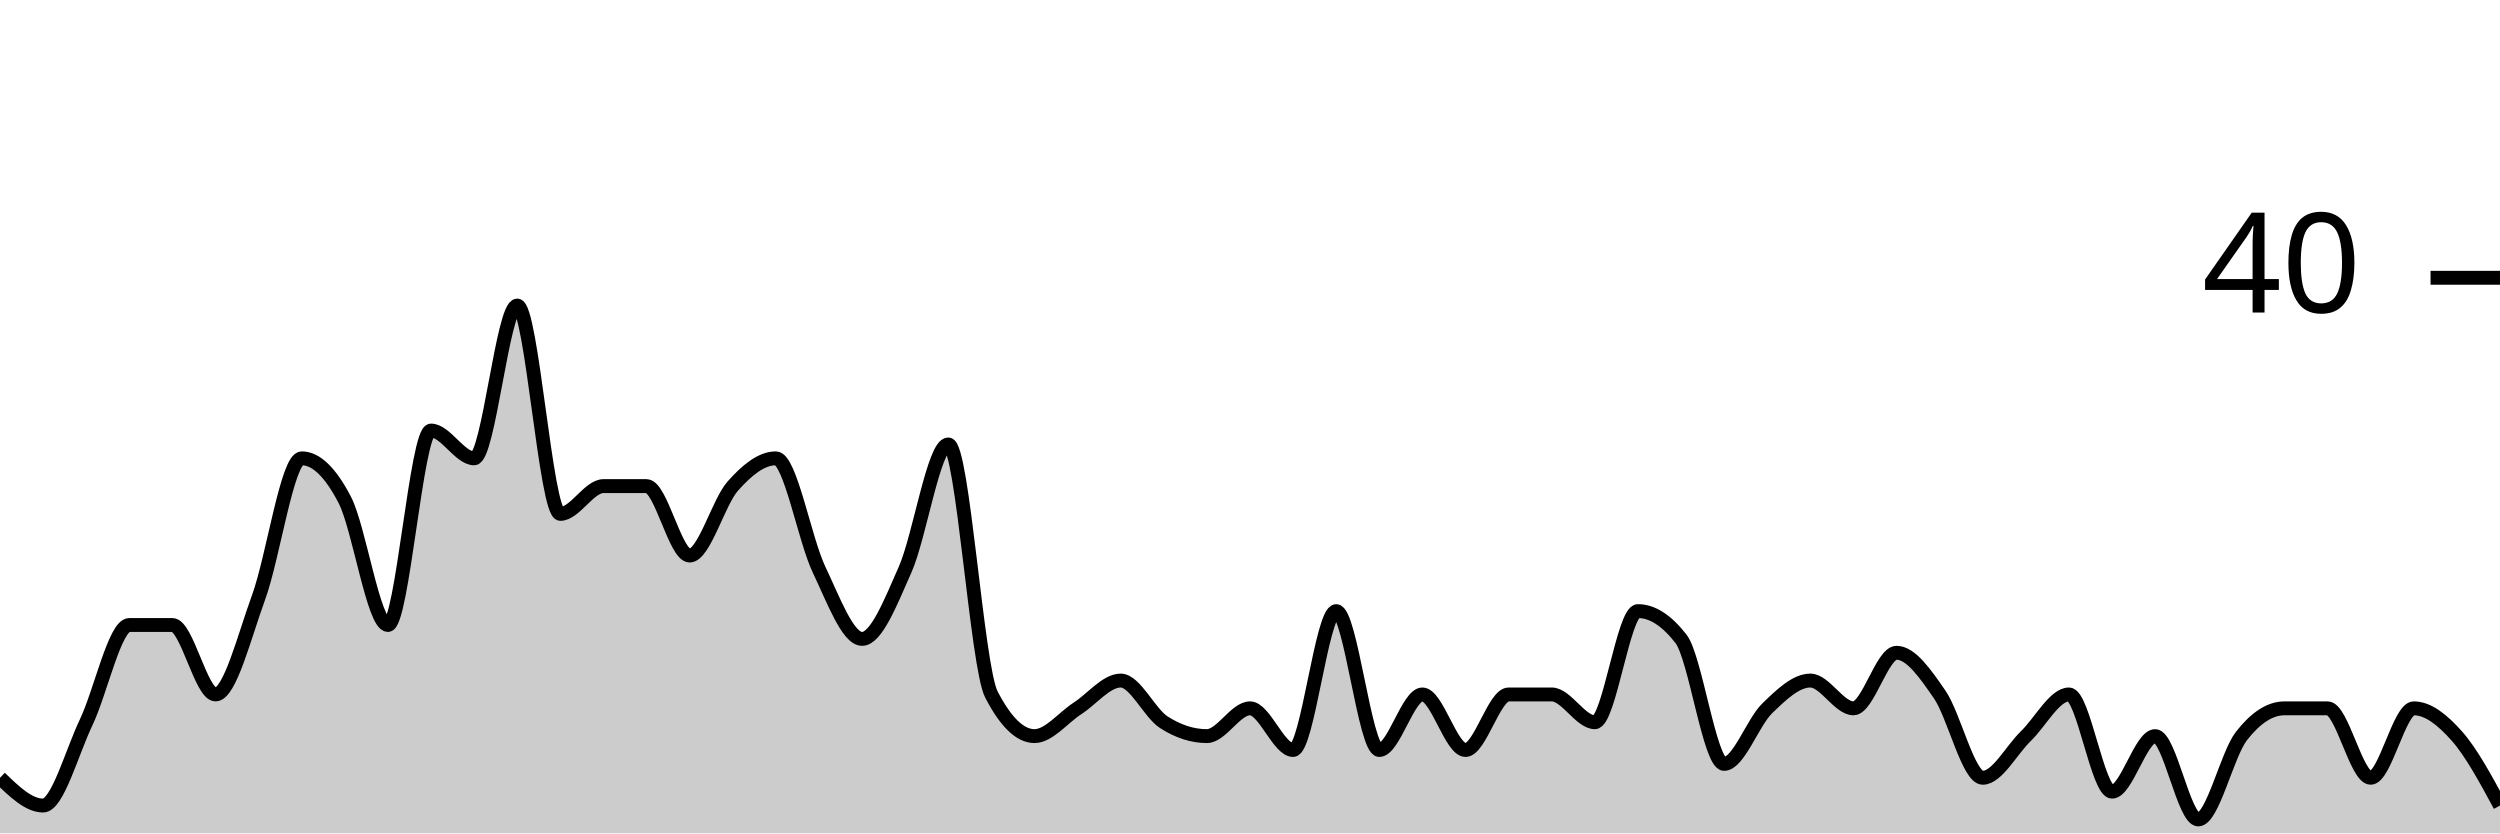
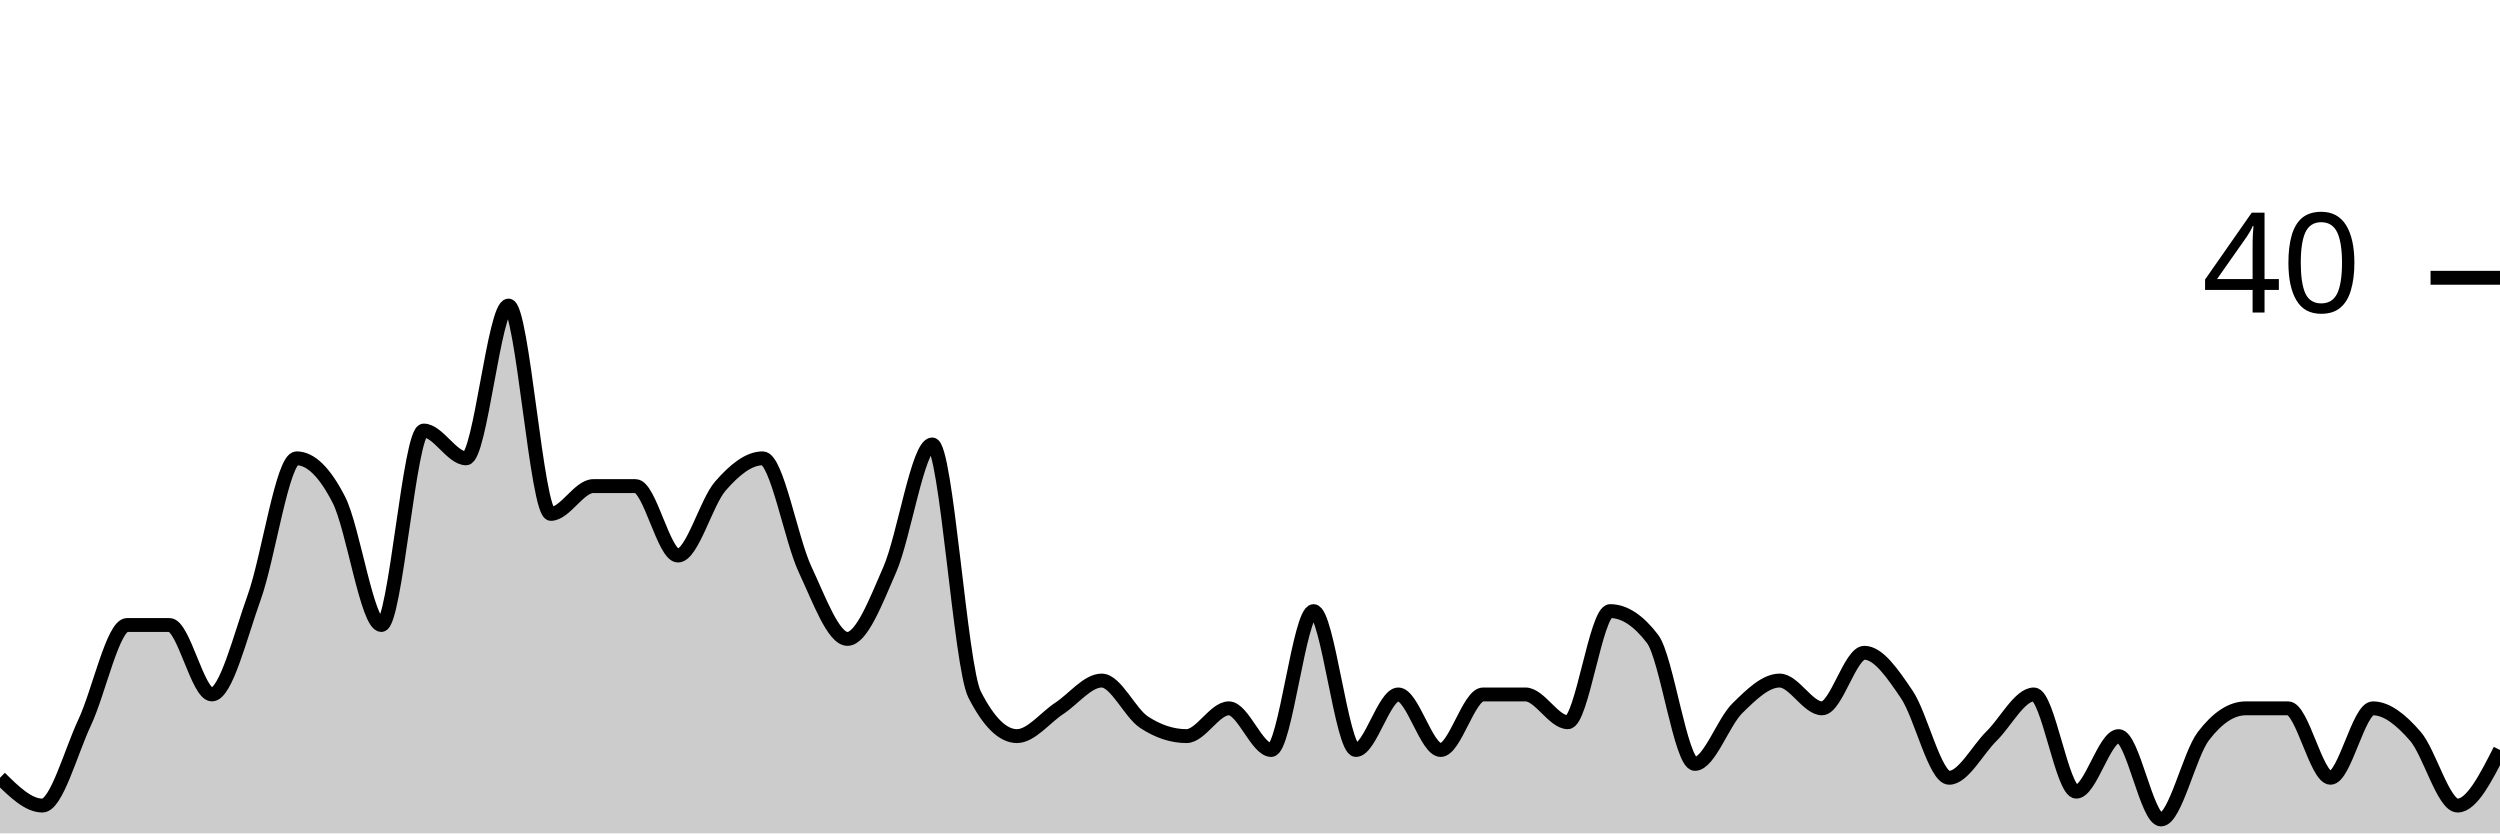
<svg xmlns="http://www.w3.org/2000/svg" viewBox="0 0 180 60">
  <g transform="translate(0,20)">
-     <path class="area" fill="rgba(0, 0, 0, 0.2)" d="M0,36C1.034,37,2.069,38,3.103,38C4.138,38,5.172,34.167,6.207,32C7.241,29.833,8.276,25,9.31,25C10.345,25,11.379,25,12.414,25C13.448,25,14.483,30,15.517,30C16.552,30,17.586,25.833,18.621,23C19.655,20.167,20.69,13,21.724,13C22.759,13,23.793,14,24.828,16C25.862,18,26.897,25,27.931,25C28.966,25,30,11,31.034,11C32.069,11,33.103,13,34.138,13C35.172,13,36.207,2,37.241,2C38.276,2,39.31,17,40.345,17C41.379,17,42.414,15,43.448,15C44.483,15,45.517,15,46.552,15C47.586,15,48.621,20,49.655,20C50.69,20,51.724,16.167,52.759,15C53.793,13.833,54.828,13,55.862,13C56.897,13,57.931,18.833,58.966,21C60,23.167,61.034,26,62.069,26C63.103,26,64.138,23.333,65.172,21C66.207,18.667,67.241,12,68.276,12C69.31,12,70.345,28,71.379,30C72.414,32,73.448,33,74.483,33C75.517,33,76.552,31.667,77.586,31C78.621,30.333,79.655,29,80.69,29C81.724,29,82.759,31.333,83.793,32C84.828,32.667,85.862,33,86.897,33C87.931,33,88.966,31,90,31C91.034,31,92.069,34,93.103,34C94.138,34,95.172,24,96.207,24C97.241,24,98.276,34,99.31,34C100.345,34,101.379,30,102.414,30C103.448,30,104.483,34,105.517,34C106.552,34,107.586,30,108.621,30C109.655,30,110.69,30,111.724,30C112.759,30,113.793,32,114.828,32C115.862,32,116.897,24,117.931,24C118.966,24,120,24.667,121.034,26C122.069,27.333,123.103,35,124.138,35C125.172,35,126.207,32,127.241,31C128.276,30,129.31,29,130.345,29C131.379,29,132.414,31,133.448,31C134.483,31,135.517,27,136.552,27C137.586,27,138.621,28.5,139.655,30C140.69,31.5,141.724,36,142.759,36C143.793,36,144.828,34,145.862,33C146.897,32,147.931,30,148.966,30C150,30,151.034,37,152.069,37C153.103,37,154.138,33,155.172,33C156.207,33,157.241,39,158.276,39C159.31,39,160.345,34.333,161.379,33C162.414,31.667,163.448,31,164.483,31C165.517,31,166.552,31,167.586,31C168.621,31,169.655,36,170.69,36C171.724,36,172.759,31,173.793,31C174.828,31,175.862,31.833,176.897,33C177.931,34.167,178.966,36.083,180,38L180,40C178.966,40,177.931,40,176.897,40C175.862,40,174.828,40,173.793,40C172.759,40,171.724,40,170.69,40C169.655,40,168.621,40,167.586,40C166.552,40,165.517,40,164.483,40C163.448,40,162.414,40,161.379,40C160.345,40,159.31,40,158.276,40C157.241,40,156.207,40,155.172,40C154.138,40,153.103,40,152.069,40C151.034,40,150,40,148.966,40C147.931,40,146.897,40,145.862,40C144.828,40,143.793,40,142.759,40C141.724,40,140.69,40,139.655,40C138.621,40,137.586,40,136.552,40C135.517,40,134.483,40,133.448,40C132.414,40,131.379,40,130.345,40C129.31,40,128.276,40,127.241,40C126.207,40,125.172,40,124.138,40C123.103,40,122.069,40,121.034,40C120,40,118.966,40,117.931,40C116.897,40,115.862,40,114.828,40C113.793,40,112.759,40,111.724,40C110.69,40,109.655,40,108.621,40C107.586,40,106.552,40,105.517,40C104.483,40,103.448,40,102.414,40C101.379,40,100.345,40,99.31,40C98.276,40,97.241,40,96.207,40C95.172,40,94.138,40,93.103,40C92.069,40,91.034,40,90,40C88.966,40,87.931,40,86.897,40C85.862,40,84.828,40,83.793,40C82.759,40,81.724,40,80.69,40C79.655,40,78.621,40,77.586,40C76.552,40,75.517,40,74.483,40C73.448,40,72.414,40,71.379,40C70.345,40,69.31,40,68.276,40C67.241,40,66.207,40,65.172,40C64.138,40,63.103,40,62.069,40C61.034,40,60,40,58.966,40C57.931,40,56.897,40,55.862,40C54.828,40,53.793,40,52.759,40C51.724,40,50.69,40,49.655,40C48.621,40,47.586,40,46.552,40C45.517,40,44.483,40,43.448,40C42.414,40,41.379,40,40.345,40C39.31,40,38.276,40,37.241,40C36.207,40,35.172,40,34.138,40C33.103,40,32.069,40,31.034,40C30,40,28.966,40,27.931,40C26.897,40,25.862,40,24.828,40C23.793,40,22.759,40,21.724,40C20.69,40,19.655,40,18.621,40C17.586,40,16.552,40,15.517,40C14.483,40,13.448,40,12.414,40C11.379,40,10.345,40,9.31,40C8.276,40,7.241,40,6.207,40C5.172,40,4.138,40,3.103,40C2.069,40,1.034,40,0,40Z" />
-     <path class="line" stroke="black" fill="none" d="M0,36C1.034,37,2.069,38,3.103,38C4.138,38,5.172,34.167,6.207,32C7.241,29.833,8.276,25,9.31,25C10.345,25,11.379,25,12.414,25C13.448,25,14.483,30,15.517,30C16.552,30,17.586,25.833,18.621,23C19.655,20.167,20.69,13,21.724,13C22.759,13,23.793,14,24.828,16C25.862,18,26.897,25,27.931,25C28.966,25,30,11,31.034,11C32.069,11,33.103,13,34.138,13C35.172,13,36.207,2,37.241,2C38.276,2,39.31,17,40.345,17C41.379,17,42.414,15,43.448,15C44.483,15,45.517,15,46.552,15C47.586,15,48.621,20,49.655,20C50.69,20,51.724,16.167,52.759,15C53.793,13.833,54.828,13,55.862,13C56.897,13,57.931,18.833,58.966,21C60,23.167,61.034,26,62.069,26C63.103,26,64.138,23.333,65.172,21C66.207,18.667,67.241,12,68.276,12C69.31,12,70.345,28,71.379,30C72.414,32,73.448,33,74.483,33C75.517,33,76.552,31.667,77.586,31C78.621,30.333,79.655,29,80.69,29C81.724,29,82.759,31.333,83.793,32C84.828,32.667,85.862,33,86.897,33C87.931,33,88.966,31,90,31C91.034,31,92.069,34,93.103,34C94.138,34,95.172,24,96.207,24C97.241,24,98.276,34,99.31,34C100.345,34,101.379,30,102.414,30C103.448,30,104.483,34,105.517,34C106.552,34,107.586,30,108.621,30C109.655,30,110.69,30,111.724,30C112.759,30,113.793,32,114.828,32C115.862,32,116.897,24,117.931,24C118.966,24,120,24.667,121.034,26C122.069,27.333,123.103,35,124.138,35C125.172,35,126.207,32,127.241,31C128.276,30,129.31,29,130.345,29C131.379,29,132.414,31,133.448,31C134.483,31,135.517,27,136.552,27C137.586,27,138.621,28.5,139.655,30C140.69,31.5,141.724,36,142.759,36C143.793,36,144.828,34,145.862,33C146.897,32,147.931,30,148.966,30C150,30,151.034,37,152.069,37C153.103,37,154.138,33,155.172,33C156.207,33,157.241,39,158.276,39C159.31,39,160.345,34.333,161.379,33C162.414,31.667,163.448,31,164.483,31C165.517,31,166.552,31,167.586,31C168.621,31,169.655,36,170.69,36C171.724,36,172.759,31,173.793,31C174.828,31,175.862,31.833,176.897,33C177.931,34.167,178.966,36.083,180,38" />
+     <path class="area" fill="rgba(0, 0, 0, 0.2)" d="M0,36C1.017,37,2.034,38,3.051,38C4.068,38,5.085,34.167,6.102,32C7.119,29.833,8.136,25,9.153,25C10.169,25,11.186,25,12.203,25C13.22,25,14.237,30,15.254,30C16.271,30,17.288,25.833,18.305,23C19.322,20.167,20.339,13,21.356,13C22.373,13,23.39,14,24.407,16C25.424,18,26.441,25,27.458,25C28.475,25,29.492,11,30.508,11C31.525,11,32.542,13,33.559,13C34.576,13,35.593,2,36.61,2C37.627,2,38.644,17,39.661,17C40.678,17,41.695,15,42.712,15C43.729,15,44.746,15,45.763,15C46.78,15,47.797,20,48.814,20C49.831,20,50.847,16.167,51.864,15C52.881,13.833,53.898,13,54.915,13C55.932,13,56.949,18.833,57.966,21C58.983,23.167,60,26,61.017,26C62.034,26,63.051,23.333,64.068,21C65.085,18.667,66.102,12,67.119,12C68.136,12,69.153,28,70.169,30C71.186,32,72.203,33,73.22,33C74.237,33,75.254,31.667,76.271,31C77.288,30.333,78.305,29,79.322,29C80.339,29,81.356,31.333,82.373,32C83.39,32.667,84.407,33,85.424,33C86.441,33,87.458,31,88.475,31C89.492,31,90.508,34,91.525,34C92.542,34,93.559,24,94.576,24C95.593,24,96.61,34,97.627,34C98.644,34,99.661,30,100.678,30C101.695,30,102.712,34,103.729,34C104.746,34,105.763,30,106.78,30C107.797,30,108.814,30,109.831,30C110.847,30,111.864,32,112.881,32C113.898,32,114.915,24,115.932,24C116.949,24,117.966,24.667,118.983,26C120,27.333,121.017,35,122.034,35C123.051,35,124.068,32,125.085,31C126.102,30,127.119,29,128.136,29C129.153,29,130.169,31,131.186,31C132.203,31,133.22,27,134.237,27C135.254,27,136.271,28.5,137.288,30C138.305,31.5,139.322,36,140.339,36C141.356,36,142.373,34,143.39,33C144.407,32,145.424,30,146.441,30C147.458,30,148.475,37,149.492,37C150.508,37,151.525,33,152.542,33C153.559,33,154.576,39,155.593,39C156.61,39,157.627,34.333,158.644,33C159.661,31.667,160.678,31,161.695,31C162.712,31,163.729,31,164.746,31C165.763,31,166.78,36,167.797,36C168.814,36,169.831,31,170.847,31C171.864,31,172.881,31.833,173.898,33C174.915,34.167,175.932,38,176.949,38C177.966,38,178.983,36,180,34L180,40C178.983,40,177.966,40,176.949,40C175.932,40,174.915,40,173.898,40C172.881,40,171.864,40,170.847,40C169.831,40,168.814,40,167.797,40C166.78,40,165.763,40,164.746,40C163.729,40,162.712,40,161.695,40C160.678,40,159.661,40,158.644,40C157.627,40,156.61,40,155.593,40C154.576,40,153.559,40,152.542,40C151.525,40,150.508,40,149.492,40C148.475,40,147.458,40,146.441,40C145.424,40,144.407,40,143.39,40C142.373,40,141.356,40,140.339,40C139.322,40,138.305,40,137.288,40C136.271,40,135.254,40,134.237,40C133.22,40,132.203,40,131.186,40C130.169,40,129.153,40,128.136,40C127.119,40,126.102,40,125.085,40C124.068,40,123.051,40,122.034,40C121.017,40,120,40,118.983,40C117.966,40,116.949,40,115.932,40C114.915,40,113.898,40,112.881,40C111.864,40,110.847,40,109.831,40C108.814,40,107.797,40,106.78,40C105.763,40,104.746,40,103.729,40C102.712,40,101.695,40,100.678,40C99.661,40,98.644,40,97.627,40C96.61,40,95.593,40,94.576,40C93.559,40,92.542,40,91.525,40C90.508,40,89.492,40,88.475,40C87.458,40,86.441,40,85.424,40C84.407,40,83.39,40,82.373,40C81.356,40,80.339,40,79.322,40C78.305,40,77.288,40,76.271,40C75.254,40,74.237,40,73.22,40C72.203,40,71.186,40,70.169,40C69.153,40,68.136,40,67.119,40C66.102,40,65.085,40,64.068,40C63.051,40,62.034,40,61.017,40C60,40,58.983,40,57.966,40C56.949,40,55.932,40,54.915,40C53.898,40,52.881,40,51.864,40C50.847,40,49.831,40,48.814,40C47.797,40,46.78,40,45.763,40C44.746,40,43.729,40,42.712,40C41.695,40,40.678,40,39.661,40C38.644,40,37.627,40,36.61,40C35.593,40,34.576,40,33.559,40C32.542,40,31.525,40,30.508,40C29.492,40,28.475,40,27.458,40C26.441,40,25.424,40,24.407,40C23.39,40,22.373,40,21.356,40C20.339,40,19.322,40,18.305,40C17.288,40,16.271,40,15.254,40C14.237,40,13.22,40,12.203,40C11.186,40,10.169,40,9.153,40C8.136,40,7.119,40,6.102,40C5.085,40,4.068,40,3.051,40C2.034,40,1.017,40,0,40Z" />
+     <path class="line" stroke="black" fill="none" d="M0,36C1.017,37,2.034,38,3.051,38C4.068,38,5.085,34.167,6.102,32C7.119,29.833,8.136,25,9.153,25C10.169,25,11.186,25,12.203,25C13.22,25,14.237,30,15.254,30C16.271,30,17.288,25.833,18.305,23C19.322,20.167,20.339,13,21.356,13C22.373,13,23.39,14,24.407,16C25.424,18,26.441,25,27.458,25C28.475,25,29.492,11,30.508,11C31.525,11,32.542,13,33.559,13C34.576,13,35.593,2,36.61,2C37.627,2,38.644,17,39.661,17C40.678,17,41.695,15,42.712,15C43.729,15,44.746,15,45.763,15C46.78,15,47.797,20,48.814,20C49.831,20,50.847,16.167,51.864,15C52.881,13.833,53.898,13,54.915,13C55.932,13,56.949,18.833,57.966,21C58.983,23.167,60,26,61.017,26C62.034,26,63.051,23.333,64.068,21C65.085,18.667,66.102,12,67.119,12C68.136,12,69.153,28,70.169,30C71.186,32,72.203,33,73.22,33C74.237,33,75.254,31.667,76.271,31C77.288,30.333,78.305,29,79.322,29C80.339,29,81.356,31.333,82.373,32C83.39,32.667,84.407,33,85.424,33C86.441,33,87.458,31,88.475,31C89.492,31,90.508,34,91.525,34C92.542,34,93.559,24,94.576,24C95.593,24,96.61,34,97.627,34C98.644,34,99.661,30,100.678,30C101.695,30,102.712,34,103.729,34C104.746,34,105.763,30,106.78,30C107.797,30,108.814,30,109.831,30C110.847,30,111.864,32,112.881,32C113.898,32,114.915,24,115.932,24C116.949,24,117.966,24.667,118.983,26C120,27.333,121.017,35,122.034,35C123.051,35,124.068,32,125.085,31C126.102,30,127.119,29,128.136,29C129.153,29,130.169,31,131.186,31C132.203,31,133.22,27,134.237,27C135.254,27,136.271,28.5,137.288,30C138.305,31.5,139.322,36,140.339,36C141.356,36,142.373,34,143.39,33C144.407,32,145.424,30,146.441,30C147.458,30,148.475,37,149.492,37C150.508,37,151.525,33,152.542,33C153.559,33,154.576,39,155.593,39C156.61,39,157.627,34.333,158.644,33C159.661,31.667,160.678,31,161.695,31C162.712,31,163.729,31,164.746,31C165.763,31,166.78,36,167.797,36C168.814,36,169.831,31,170.847,31C171.864,31,172.881,31.833,173.898,33C174.915,34.167,175.932,38,176.949,38C177.966,38,178.983,36,180,34" />
    <path class="axis-ceiling" stroke-width="1" stroke="black" fill="none" d="M175,0L180,0" />
    <text class="axis-ceiling-label" font-family="sans-serif" text-anchor="end" font-size="10px" x="170" y="2.5">40</text>
  </g>
</svg>
